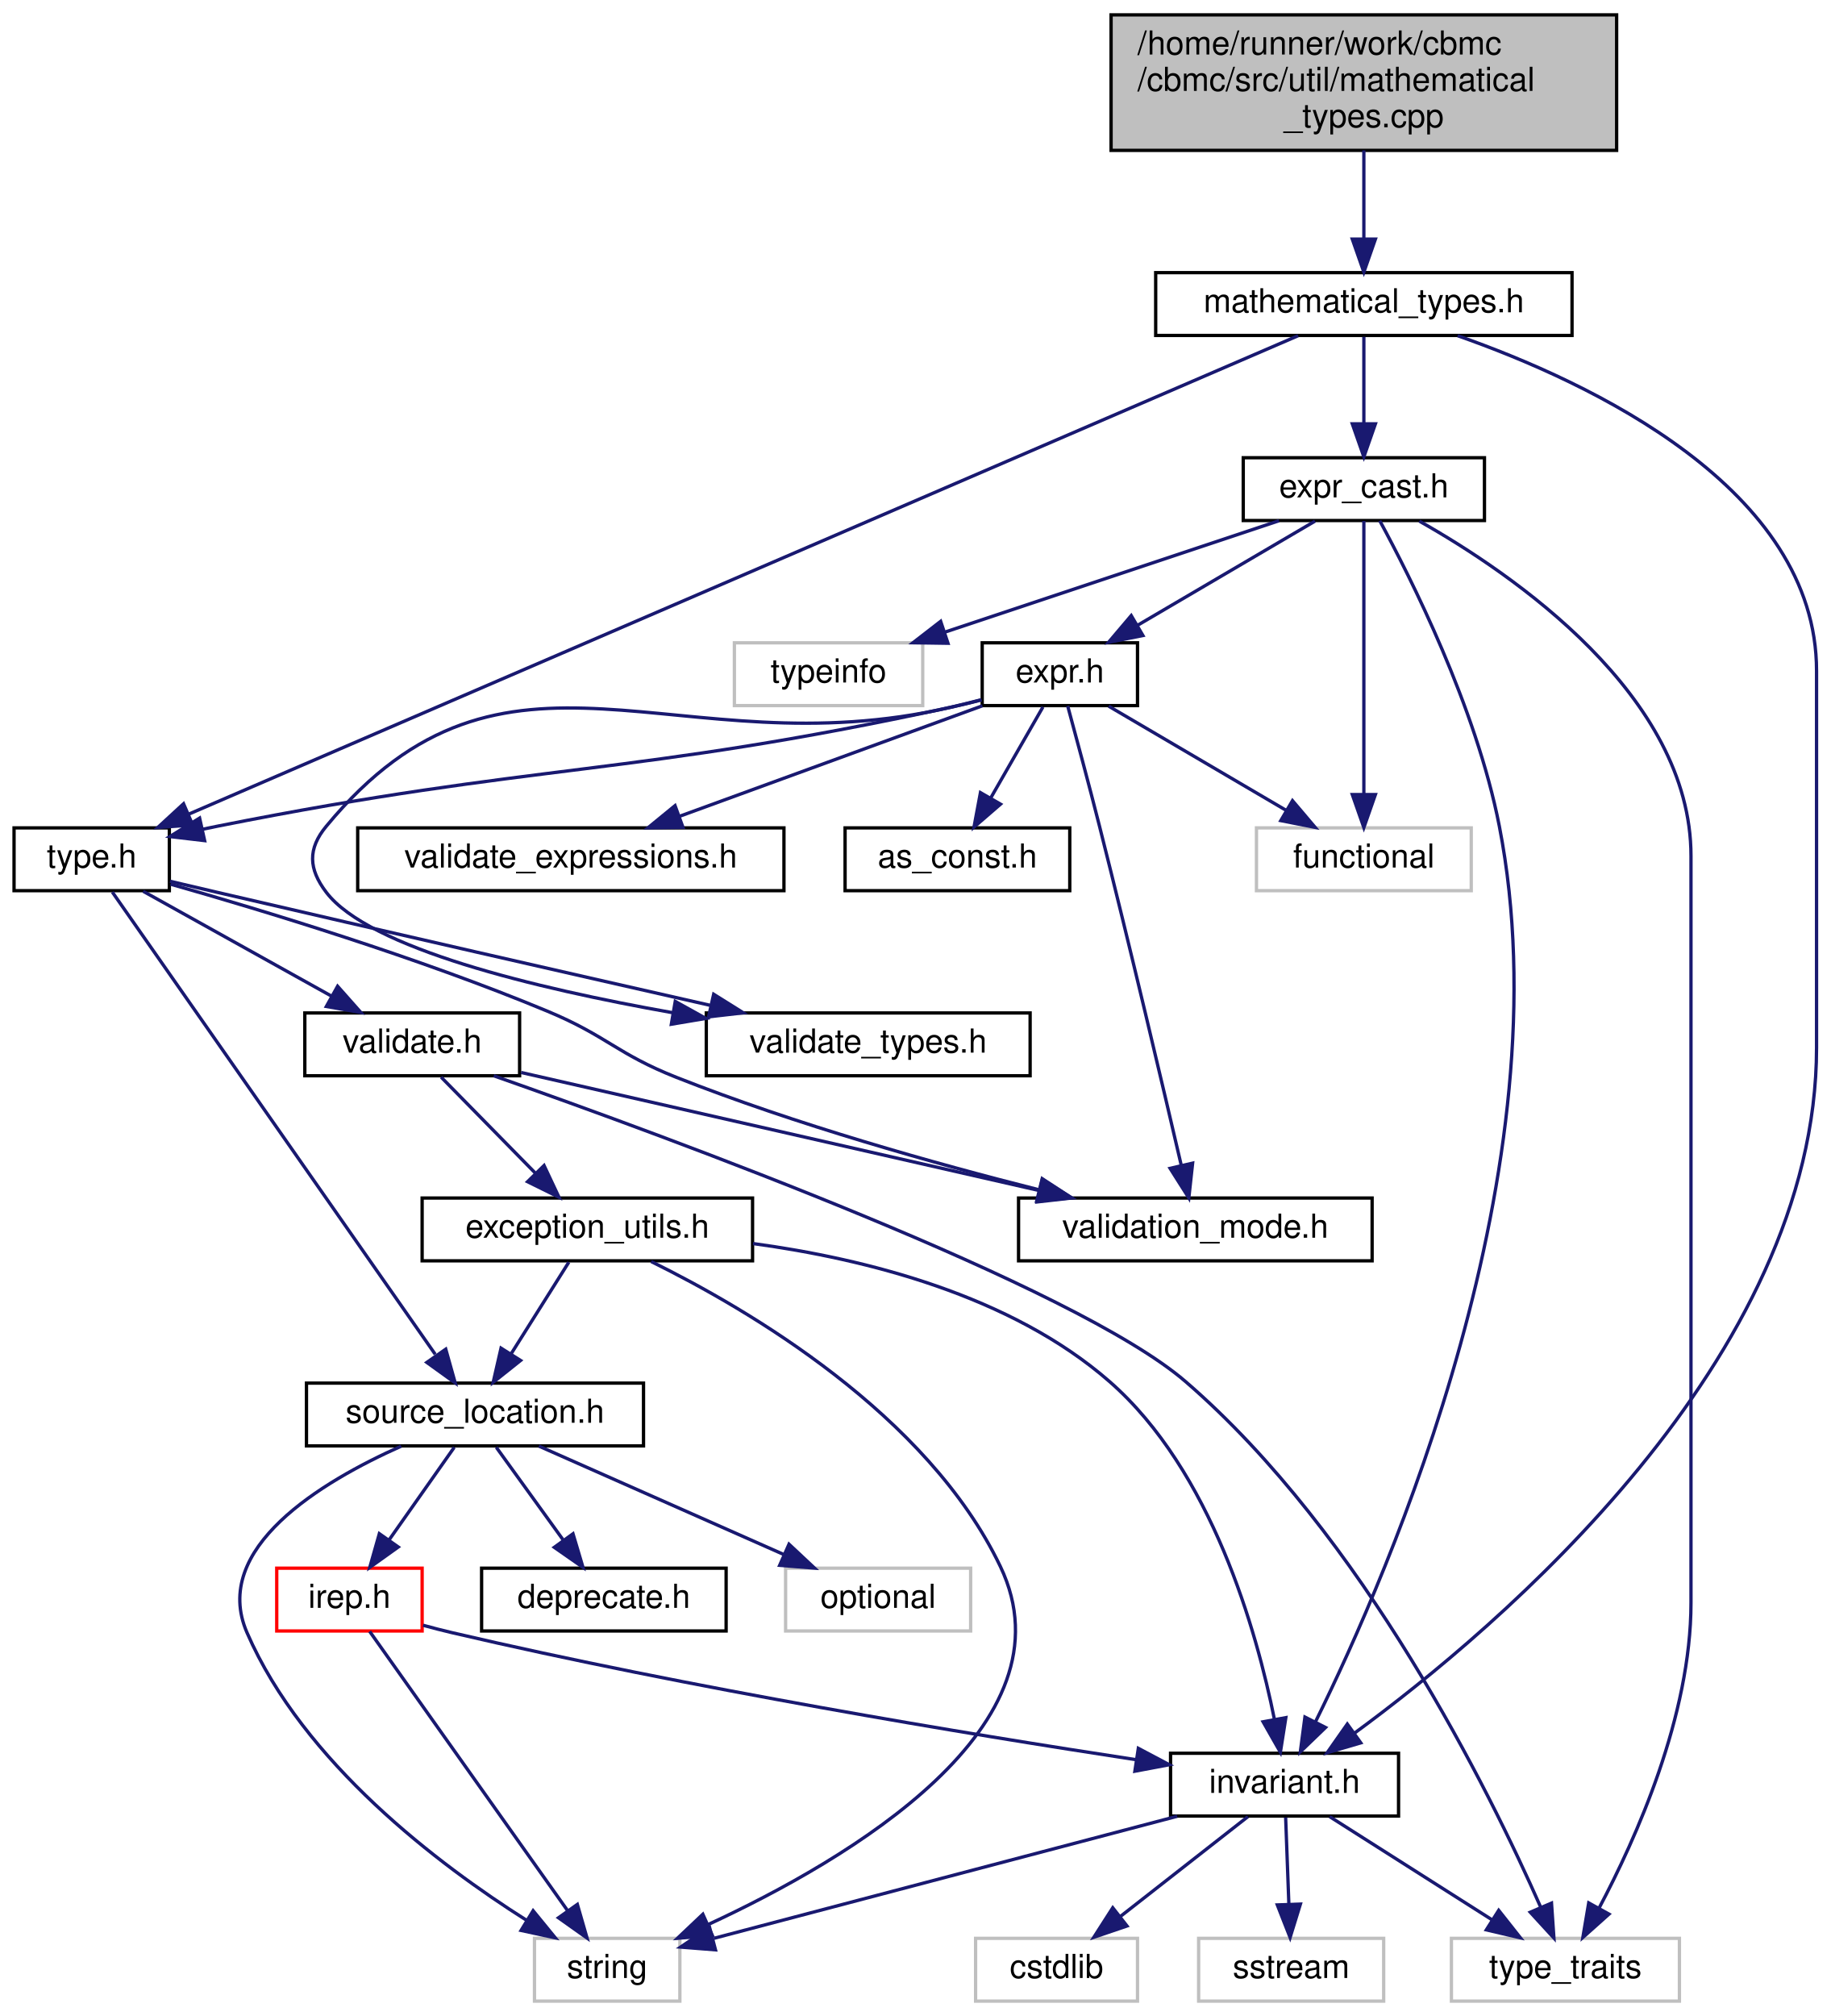
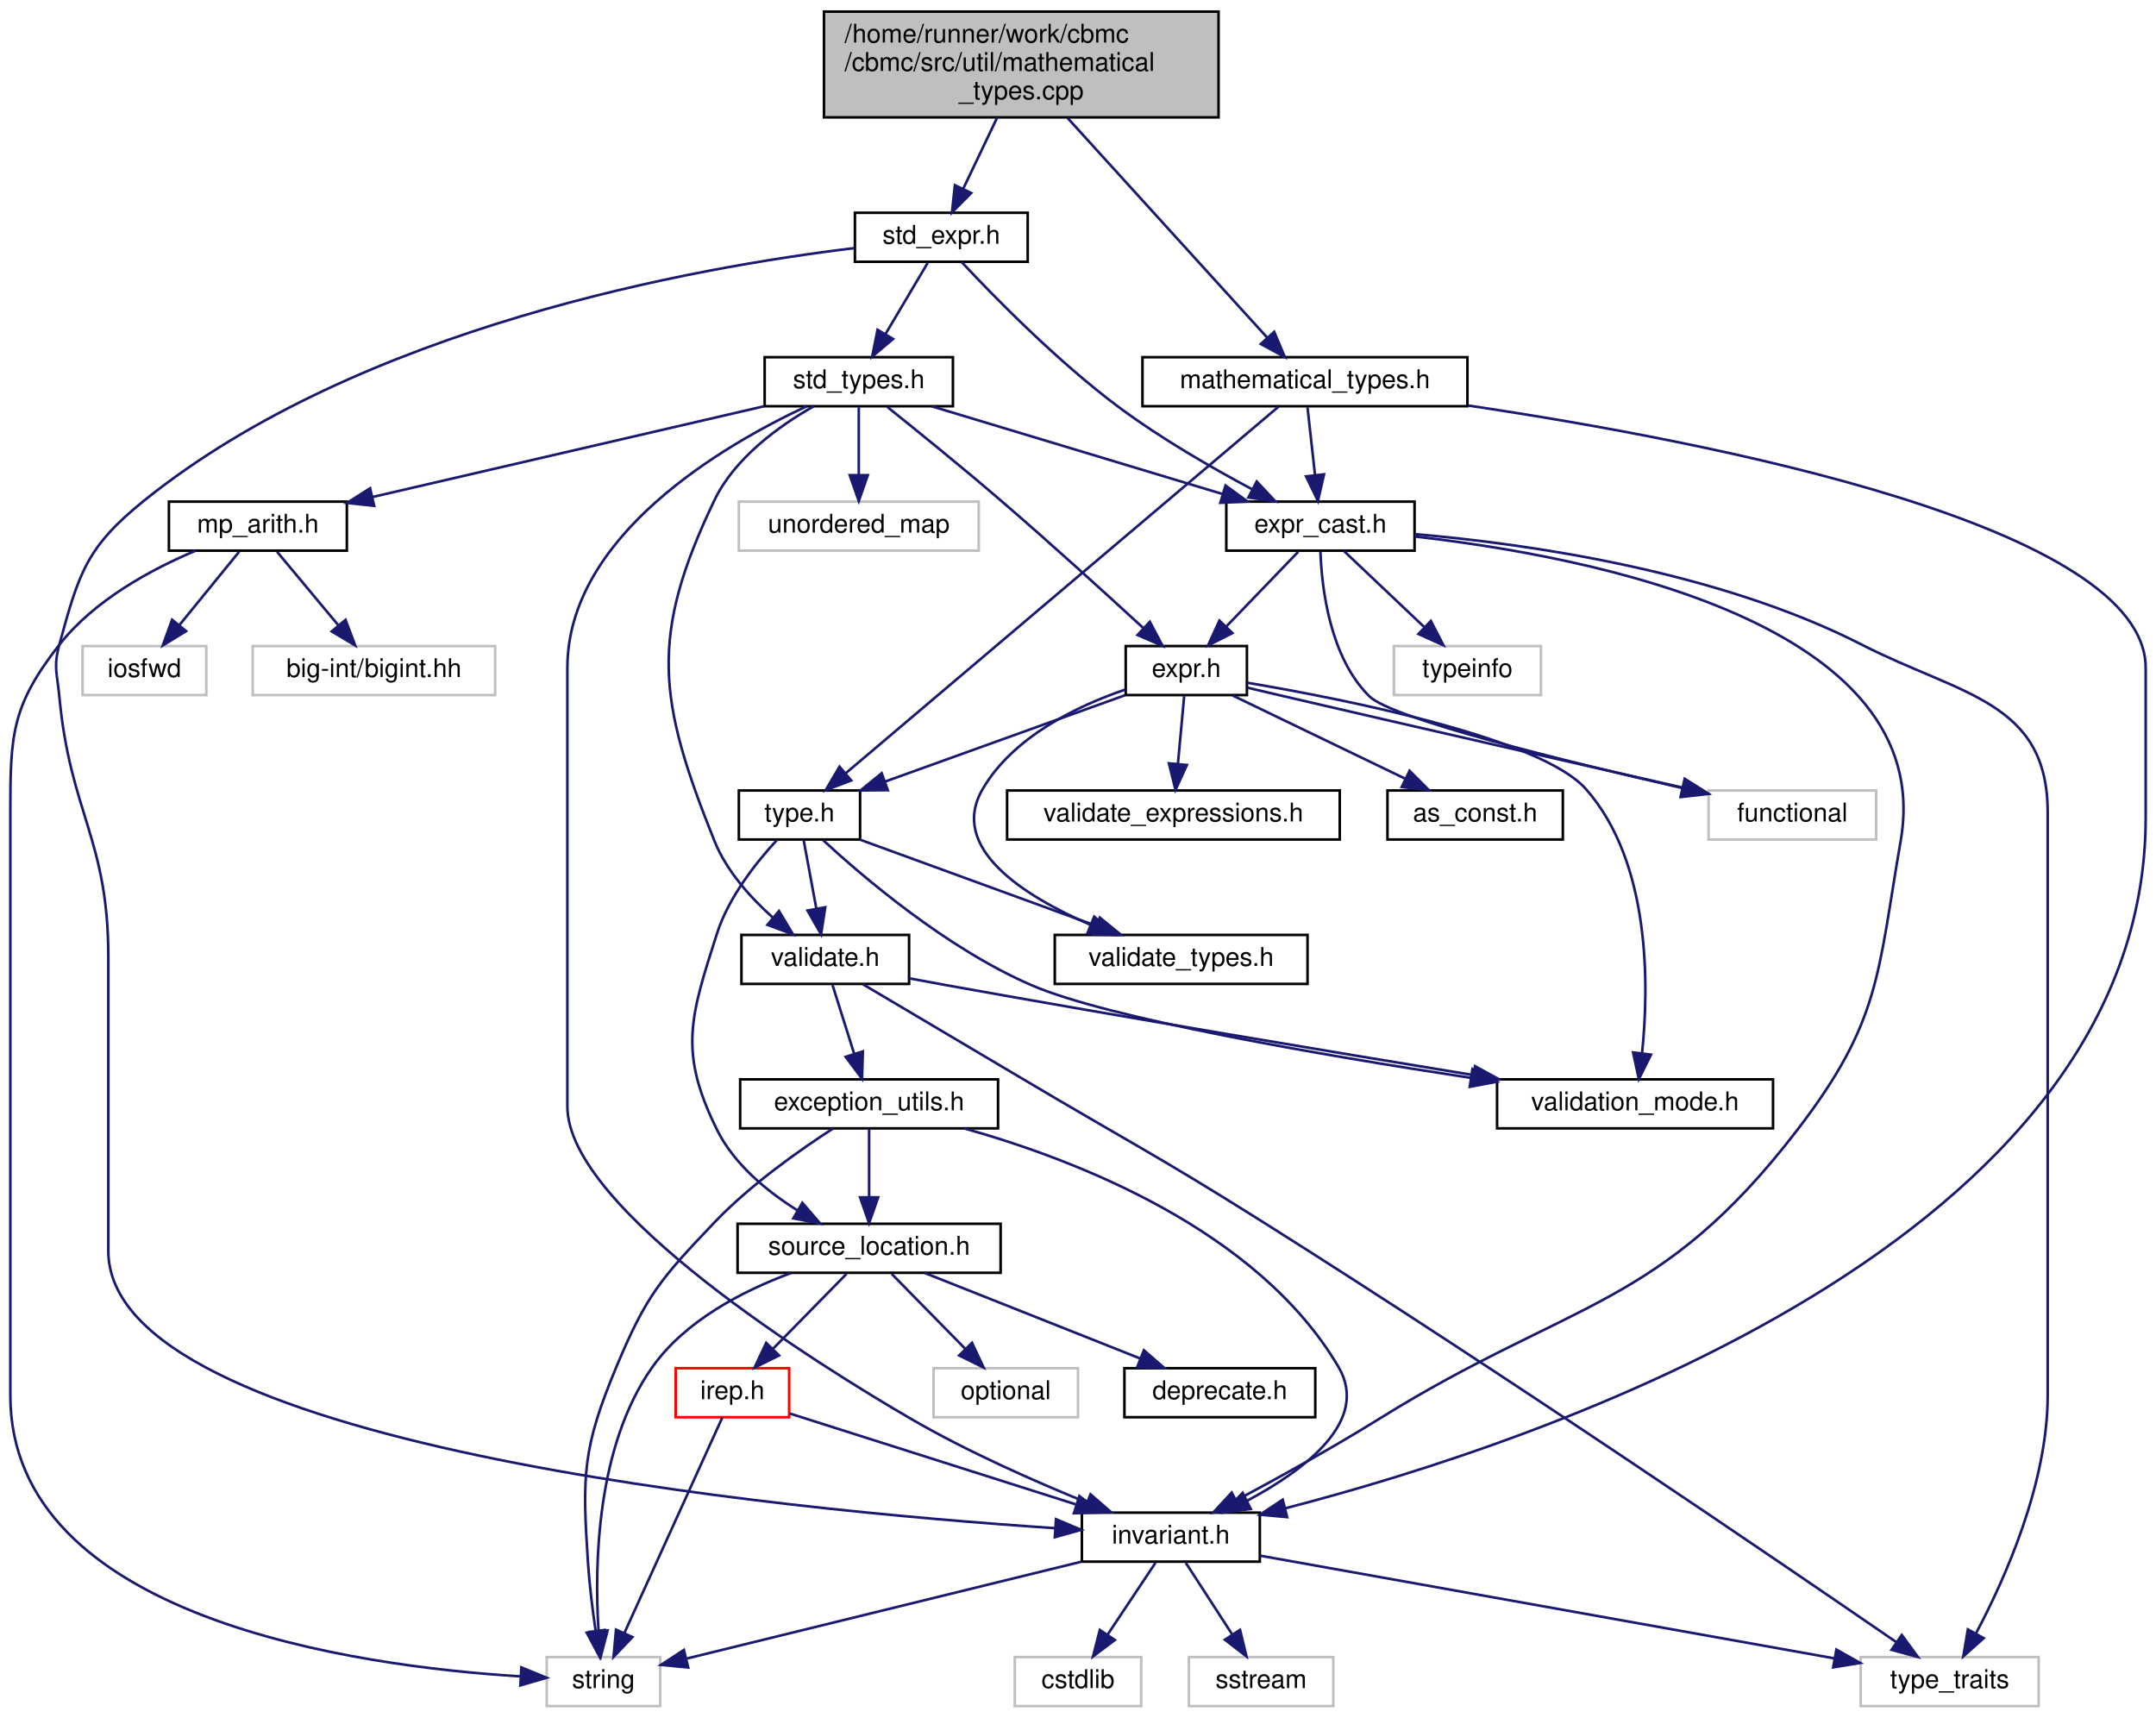
- <svg xmlns="http://www.w3.org/2000/svg" xmlns:xlink="http://www.w3.org/1999/xlink" width="554pt" height="610pt" viewBox="0.00 0.00 553.50 610.00">
-   <g id="graph0" class="graph" transform="scale(1 1) rotate(0) translate(4 606)">
+ <svg xmlns="http://www.w3.org/2000/svg" xmlns:xlink="http://www.w3.org/1999/xlink" width="836pt" height="666pt" viewBox="0.00 0.00 836.00 666.00">
+   <g id="graph0" class="graph" transform="scale(1 1) rotate(0) translate(4 662)">
    <g id="node1" class="node">
      <g id="a_node1">
        <a xlink:title="Mathematical types.">
-           <polygon fill="#bfbfbf" stroke="black" points="332,-560.5 332,-601.5 485,-601.5 485,-560.5 332,-560.5" />
-           <text text-anchor="start" x="340" y="-589.5" font-family="Helvetica,sans-Serif" font-size="10.00">/home/runner/work/cbmc</text>
-           <text text-anchor="start" x="340" y="-578.5" font-family="Helvetica,sans-Serif" font-size="10.00">/cbmc/src/util/mathematical</text>
-           <text text-anchor="middle" x="408.5" y="-567.5" font-family="Helvetica,sans-Serif" font-size="10.00">_types.cpp</text>
+           <polygon fill="#bfbfbf" stroke="black" points="315.5,-616.5 315.5,-657.5 468.5,-657.5 468.5,-616.5 315.5,-616.5" />
+           <text text-anchor="start" x="323.5" y="-645.5" font-family="Helvetica,sans-Serif" font-size="10.00">/home/runner/work/cbmc</text>
+           <text text-anchor="start" x="323.5" y="-634.5" font-family="Helvetica,sans-Serif" font-size="10.00">/cbmc/src/util/mathematical</text>
+           <text text-anchor="middle" x="392" y="-623.5" font-family="Helvetica,sans-Serif" font-size="10.00">_types.cpp</text>
        </a>
      </g>
    </g>
    <g id="node2" class="node">
      <g id="a_node2">
        <a xlink:href="mathematical__types_8h.html" target="_top" xlink:title="Mathematical types.">
-           <polygon fill="none" stroke="black" points="345.5,-504.5 345.5,-523.5 471.5,-523.5 471.5,-504.5 345.5,-504.5" />
-           <text text-anchor="middle" x="408.5" y="-511.5" font-family="Helvetica,sans-Serif" font-size="10.00">mathematical_types.h</text>
+           <polygon fill="none" stroke="black" points="439,-504.5 439,-523.5 565,-523.5 565,-504.5 439,-504.5" />
+           <text text-anchor="middle" x="502" y="-511.5" font-family="Helvetica,sans-Serif" font-size="10.00">mathematical_types.h</text>
        </a>
      </g>
    </g>
    <g id="edge1" class="edge">
-       <path fill="none" stroke="midnightblue" d="M408.5,-560.5C408.5,-552.07 408.5,-542.24 408.5,-533.87" />
-       <polygon fill="midnightblue" stroke="midnightblue" points="412,-533.65 408.5,-523.65 405,-533.65 412,-533.65" />
+       <path fill="none" stroke="midnightblue" d="M409.92,-616.29C431.51,-592.54 467.38,-553.09 487.38,-531.08" />
+       <polygon fill="midnightblue" stroke="midnightblue" points="490.07,-533.33 494.2,-523.57 484.89,-528.62 490.07,-533.33" />
+     </g>
+     <g id="node23" class="node">
+       <g id="a_node23">
+         <a xlink:href="std__expr_8h.html" target="_top" xlink:title="API to expression classes.">
+           <polygon fill="none" stroke="black" points="327.5,-560.5 327.5,-579.5 394.5,-579.5 394.5,-560.5 327.5,-560.5" />
+           <text text-anchor="middle" x="361" y="-567.5" font-family="Helvetica,sans-Serif" font-size="10.00">std_expr.h</text>
+         </a>
+       </g>
+     </g>
+     <g id="edge36" class="edge">
+       <path fill="none" stroke="midnightblue" d="M382.7,-616.5C378.49,-607.68 373.56,-597.34 369.46,-588.74" />
+       <polygon fill="midnightblue" stroke="midnightblue" points="372.59,-587.17 365.13,-579.65 366.27,-590.19 372.59,-587.17" />
    </g>
    <g id="node3" class="node">
      <g id="a_node3">
        <a xlink:href="expr__cast_8h.html" target="_top" xlink:title="Templated functions to cast to specific exprt-derived classes.">
-           <polygon fill="none" stroke="black" points="372,-448.5 372,-467.5 445,-467.5 445,-448.5 372,-448.5" />
-           <text text-anchor="middle" x="408.5" y="-455.5" font-family="Helvetica,sans-Serif" font-size="10.00">expr_cast.h</text>
+           <polygon fill="none" stroke="black" points="471.5,-448.5 471.5,-467.5 544.5,-467.5 544.5,-448.5 471.5,-448.5" />
+           <text text-anchor="middle" x="508" y="-455.5" font-family="Helvetica,sans-Serif" font-size="10.00">expr_cast.h</text>
        </a>
      </g>
    </g>
    <g id="edge2" class="edge">
-       <path fill="none" stroke="midnightblue" d="M408.5,-504.08C408.5,-497.01 408.5,-486.86 408.5,-477.99" />
-       <polygon fill="midnightblue" stroke="midnightblue" points="412,-477.75 408.5,-467.75 405,-477.75 412,-477.75" />
+       <path fill="none" stroke="midnightblue" d="M502.99,-504.08C503.79,-496.93 504.93,-486.64 505.92,-477.69" />
+       <polygon fill="midnightblue" stroke="midnightblue" points="509.4,-478.08 507.03,-467.75 502.44,-477.3 509.4,-478.08" />
    </g>
    <g id="node7" class="node">
      <g id="a_node7">
        <a xlink:href="src_2util_2invariant_8h.html" target="_top" xlink:title=" ">
-           <polygon fill="none" stroke="black" points="350,-56.5 350,-75.5 419,-75.5 419,-56.5 350,-56.5" />
-           <text text-anchor="middle" x="384.5" y="-63.5" font-family="Helvetica,sans-Serif" font-size="10.00">invariant.h</text>
+           <polygon fill="none" stroke="black" points="415.5,-56.5 415.5,-75.5 484.5,-75.5 484.5,-56.5 415.5,-56.5" />
+           <text text-anchor="middle" x="450" y="-63.5" font-family="Helvetica,sans-Serif" font-size="10.00">invariant.h</text>
        </a>
      </g>
    </g>
    <g id="edge34" class="edge">
-       <path fill="none" stroke="midnightblue" d="M436.89,-504.42C477.01,-490.34 545.5,-458.21 545.5,-403 545.5,-403 545.5,-403 545.5,-289 545.5,-194.79 449.32,-113.59 405.64,-81.57" />
-       <polygon fill="midnightblue" stroke="midnightblue" points="407.57,-78.65 397.4,-75.66 403.49,-84.34 407.57,-78.65" />
+       <path fill="none" stroke="midnightblue" d="M565.24,-504.77C660.05,-490.65 828,-457.88 828,-403 828,-403 828,-403 828,-345 828,-180.99 594.2,-103 494.35,-77.18" />
+       <polygon fill="midnightblue" stroke="midnightblue" points="495.1,-73.76 484.55,-74.7 493.38,-80.55 495.1,-73.76" />
    </g>
    <g id="node13" class="node">
      <g id="a_node13">
        <a xlink:href="type_8h.html" target="_top" xlink:title="Defines typet, type_with_subtypet and type_with_subtypest.">
-           <polygon fill="none" stroke="black" points="0,-336.5 0,-355.5 47,-355.5 47,-336.5 0,-336.5" />
-           <text text-anchor="middle" x="23.5" y="-343.5" font-family="Helvetica,sans-Serif" font-size="10.00">type.h</text>
+           <polygon fill="none" stroke="black" points="282.5,-336.5 282.5,-355.5 329.5,-355.5 329.5,-336.5 282.5,-336.5" />
+           <text text-anchor="middle" x="306" y="-343.5" font-family="Helvetica,sans-Serif" font-size="10.00">type.h</text>
        </a>
      </g>
    </g>
    <g id="edge35" class="edge">
-       <path fill="none" stroke="midnightblue" d="M388.61,-504.42C325.25,-477.1 127.87,-392 52.84,-359.65" />
-       <polygon fill="midnightblue" stroke="midnightblue" points="54.07,-356.37 43.5,-355.62 51.3,-362.8 54.07,-356.37" />
+       <path fill="none" stroke="midnightblue" d="M491.74,-504.31C460.12,-477.53 363.9,-396.03 323.82,-362.09" />
+       <polygon fill="midnightblue" stroke="midnightblue" points="326.05,-359.4 316.16,-355.61 321.53,-364.74 326.05,-359.4" />
    </g>
    <g id="node4" class="node">
      <g id="a_node4">
        <a xlink:title=" ">
-           <polygon fill="none" stroke="#bfbfbf" points="218,-392.5 218,-411.5 275,-411.5 275,-392.5 218,-392.5" />
-           <text text-anchor="middle" x="246.5" y="-399.5" font-family="Helvetica,sans-Serif" font-size="10.00">typeinfo</text>
+           <polygon fill="none" stroke="#bfbfbf" points="536.5,-392.5 536.5,-411.5 593.5,-411.5 593.5,-392.5 536.5,-392.5" />
+           <text text-anchor="middle" x="565" y="-399.5" font-family="Helvetica,sans-Serif" font-size="10.00">typeinfo</text>
        </a>
      </g>
    </g>
    <g id="edge3" class="edge">
-       <path fill="none" stroke="midnightblue" d="M382.83,-448.44C355.58,-439.36 312.32,-424.94 281.85,-414.78" />
-       <polygon fill="midnightblue" stroke="midnightblue" points="282.64,-411.36 272.05,-411.52 280.43,-418 282.64,-411.36" />
+       <path fill="none" stroke="midnightblue" d="M517.16,-448.32C525.5,-440.42 538.03,-428.55 548.18,-418.94" />
+       <polygon fill="midnightblue" stroke="midnightblue" points="550.82,-421.25 555.68,-411.83 546.01,-416.17 550.82,-421.25" />
    </g>
    <g id="node5" class="node">
      <g id="a_node5">
        <a xlink:title=" ">
-           <polygon fill="none" stroke="#bfbfbf" points="435,-0.5 435,-19.5 504,-19.5 504,-0.5 435,-0.5" />
-           <text text-anchor="middle" x="469.5" y="-7.5" font-family="Helvetica,sans-Serif" font-size="10.00">type_traits</text>
+           <polygon fill="none" stroke="#bfbfbf" points="717.5,-0.5 717.5,-19.5 786.5,-19.5 786.5,-0.5 717.5,-0.5" />
+           <text text-anchor="middle" x="752" y="-7.5" font-family="Helvetica,sans-Serif" font-size="10.00">type_traits</text>
        </a>
      </g>
    </g>
    <g id="edge4" class="edge">
-       <path fill="none" stroke="midnightblue" d="M425.29,-448.32C453.54,-432.37 507.5,-395.56 507.5,-347 507.5,-347 507.5,-347 507.5,-121 507.5,-86.81 490.9,-49.76 479.64,-28.57" />
-       <polygon fill="midnightblue" stroke="midnightblue" points="482.68,-26.83 474.78,-19.77 476.55,-30.22 482.68,-26.83" />
+       <path fill="none" stroke="midnightblue" d="M544.84,-454.88C588.35,-451.11 661.9,-440.69 718,-412 756.38,-392.37 790,-390.11 790,-347 790,-347 790,-347 790,-121 790,-86.81 773.4,-49.76 762.14,-28.57" />
+       <polygon fill="midnightblue" stroke="midnightblue" points="765.18,-26.83 757.28,-19.77 759.05,-30.22 765.18,-26.83" />
    </g>
    <g id="node6" class="node">
      <g id="a_node6">
        <a xlink:title=" ">
-           <polygon fill="none" stroke="#bfbfbf" points="376,-336.5 376,-355.5 441,-355.5 441,-336.5 376,-336.5" />
-           <text text-anchor="middle" x="408.5" y="-343.5" font-family="Helvetica,sans-Serif" font-size="10.00">functional</text>
+           <polygon fill="none" stroke="#bfbfbf" points="658.5,-336.5 658.5,-355.5 723.5,-355.5 723.5,-336.5 658.5,-336.5" />
+           <text text-anchor="middle" x="691" y="-343.5" font-family="Helvetica,sans-Serif" font-size="10.00">functional</text>
        </a>
      </g>
    </g>
    <g id="edge5" class="edge">
-       <path fill="none" stroke="midnightblue" d="M408.5,-448.37C408.5,-430.62 408.5,-389.67 408.5,-365.6" />
-       <polygon fill="midnightblue" stroke="midnightblue" points="412,-365.59 408.5,-355.59 405,-365.59 412,-365.59" />
+       <path fill="none" stroke="midnightblue" d="M508,-448.07C508.51,-434.11 511.58,-407.17 527,-392 535.78,-383.36 602.8,-366.86 648.4,-356.42" />
+       <polygon fill="midnightblue" stroke="midnightblue" points="649.37,-359.79 658.35,-354.16 647.82,-352.97 649.37,-359.79" />
    </g>
    <g id="edge6" class="edge">
-       <path fill="none" stroke="midnightblue" d="M413.31,-448.44C422.55,-431.46 442.47,-392.03 449.5,-356 469.61,-252.98 416.34,-130.53 393.91,-85.12" />
-       <polygon fill="midnightblue" stroke="midnightblue" points="396.91,-83.3 389.28,-75.95 390.67,-86.45 396.91,-83.3" />
+       <path fill="none" stroke="midnightblue" d="M544.57,-453.98C611.96,-446.35 747.63,-420.45 733,-336 723.98,-283.92 725.18,-265.94 693,-224 639.72,-154.55 605.35,-158.2 531,-112 512.72,-100.64 491.44,-88.87 475.27,-80.22" />
+       <polygon fill="midnightblue" stroke="midnightblue" points="476.88,-77.11 466.41,-75.51 473.6,-83.29 476.88,-77.11" />
    </g>
    <g id="node11" class="node">
      <g id="a_node11">
        <a xlink:href="expr_8h.html" target="_top" xlink:title=" ">
-           <polygon fill="none" stroke="black" points="293,-392.5 293,-411.5 340,-411.5 340,-392.5 293,-392.5" />
-           <text text-anchor="middle" x="316.5" y="-399.5" font-family="Helvetica,sans-Serif" font-size="10.00">expr.h</text>
+           <polygon fill="none" stroke="black" points="432.5,-392.5 432.5,-411.5 479.5,-411.5 479.5,-392.5 432.5,-392.5" />
+           <text text-anchor="middle" x="456" y="-399.5" font-family="Helvetica,sans-Serif" font-size="10.00">expr.h</text>
        </a>
      </g>
    </g>
    <g id="edge11" class="edge">
-       <path fill="none" stroke="midnightblue" d="M393.72,-448.32C379.23,-439.82 356.93,-426.73 340.01,-416.8" />
-       <polygon fill="midnightblue" stroke="midnightblue" points="341.64,-413.7 331.24,-411.65 338.1,-419.74 341.64,-413.7" />
+       <path fill="none" stroke="midnightblue" d="M499.41,-448.08C491.84,-440.22 480.62,-428.57 471.49,-419.08" />
+       <polygon fill="midnightblue" stroke="midnightblue" points="473.88,-416.53 464.43,-411.75 468.84,-421.38 473.88,-416.53" />
    </g>
    <g id="edge10" class="edge">
-       <path fill="none" stroke="midnightblue" d="M398.16,-56.32C411.42,-47.9 431.77,-34.97 447.35,-25.07" />
-       <polygon fill="midnightblue" stroke="midnightblue" points="449.31,-27.97 455.88,-19.65 445.56,-22.06 449.31,-27.97" />
+       <path fill="none" stroke="midnightblue" d="M484.64,-58.81C539.57,-48.98 646.6,-29.85 707.25,-19" />
+       <polygon fill="midnightblue" stroke="midnightblue" points="708.07,-22.41 717.3,-17.21 706.84,-15.52 708.07,-22.41" />
    </g>
    <g id="node8" class="node">
      <g id="a_node8">
        <a xlink:title=" ">
-           <polygon fill="none" stroke="#bfbfbf" points="291,-0.5 291,-19.5 340,-19.5 340,-0.5 291,-0.5" />
-           <text text-anchor="middle" x="315.5" y="-7.5" font-family="Helvetica,sans-Serif" font-size="10.00">cstdlib</text>
+           <polygon fill="none" stroke="#bfbfbf" points="389.5,-0.5 389.5,-19.5 438.5,-19.5 438.5,-0.5 389.5,-0.5" />
+           <text text-anchor="middle" x="414" y="-7.5" font-family="Helvetica,sans-Serif" font-size="10.00">cstdlib</text>
        </a>
      </g>
    </g>
    <g id="edge7" class="edge">
-       <path fill="none" stroke="midnightblue" d="M373.41,-56.32C363.01,-48.18 347.24,-35.84 334.78,-26.09" />
-       <polygon fill="midnightblue" stroke="midnightblue" points="336.82,-23.24 326.79,-19.83 332.51,-28.75 336.82,-23.24" />
+       <path fill="none" stroke="midnightblue" d="M444.06,-56.08C439.02,-48.53 431.66,-37.49 425.49,-28.23" />
+       <polygon fill="midnightblue" stroke="midnightblue" points="428.29,-26.13 419.83,-19.75 422.47,-30.01 428.29,-26.13" />
    </g>
    <g id="node9" class="node">
      <g id="a_node9">
        <a xlink:title=" ">
-           <polygon fill="none" stroke="#bfbfbf" points="358.5,-0.5 358.5,-19.5 414.5,-19.5 414.5,-0.5 358.5,-0.5" />
-           <text text-anchor="middle" x="386.5" y="-7.5" font-family="Helvetica,sans-Serif" font-size="10.00">sstream</text>
+           <polygon fill="none" stroke="#bfbfbf" points="457,-0.5 457,-19.5 513,-19.5 513,-0.5 457,-0.5" />
+           <text text-anchor="middle" x="485" y="-7.5" font-family="Helvetica,sans-Serif" font-size="10.00">sstream</text>
        </a>
      </g>
    </g>
    <g id="edge8" class="edge">
-       <path fill="none" stroke="midnightblue" d="M384.83,-56.08C385.09,-49.01 385.47,-38.86 385.8,-29.99" />
-       <polygon fill="midnightblue" stroke="midnightblue" points="389.3,-29.87 386.18,-19.75 382.31,-29.61 389.3,-29.87" />
+       <path fill="none" stroke="midnightblue" d="M455.78,-56.08C460.67,-48.53 467.83,-37.49 473.83,-28.23" />
+       <polygon fill="midnightblue" stroke="midnightblue" points="476.83,-30.05 479.33,-19.75 470.95,-26.24 476.83,-30.05" />
    </g>
    <g id="node10" class="node">
      <g id="a_node10">
        <a xlink:title=" ">
-           <polygon fill="none" stroke="#bfbfbf" points="157.5,-0.5 157.5,-19.5 201.5,-19.5 201.5,-0.5 157.5,-0.5" />
-           <text text-anchor="middle" x="179.5" y="-7.5" font-family="Helvetica,sans-Serif" font-size="10.00">string</text>
+           <polygon fill="none" stroke="#bfbfbf" points="208,-0.5 208,-19.5 252,-19.5 252,-0.5 208,-0.5" />
+           <text text-anchor="middle" x="230" y="-7.5" font-family="Helvetica,sans-Serif" font-size="10.00">string</text>
        </a>
      </g>
    </g>
    <g id="edge9" class="edge">
-       <path fill="none" stroke="midnightblue" d="M352.02,-56.44C313.63,-46.33 250.14,-29.61 211.82,-19.51" />
-       <polygon fill="midnightblue" stroke="midnightblue" points="212.28,-16.02 201.72,-16.85 210.5,-22.79 212.28,-16.02" />
+       <path fill="none" stroke="midnightblue" d="M415.14,-56.44C373.12,-46.13 303.08,-28.94 262.26,-18.92" />
+       <polygon fill="midnightblue" stroke="midnightblue" points="262.85,-15.46 252.3,-16.47 261.18,-22.26 262.85,-15.46" />
    </g>
    <g id="edge33" class="edge">
-       <path fill="none" stroke="midnightblue" d="M331.28,-392.32C345.77,-383.82 368.07,-370.73 384.99,-360.8" />
-       <polygon fill="midnightblue" stroke="midnightblue" points="386.9,-363.74 393.76,-355.65 383.36,-357.7 386.9,-363.74" />
+       <path fill="none" stroke="midnightblue" d="M479.71,-395.35C484.44,-394.24 489.38,-393.08 494,-392 547.12,-379.64 608.38,-365.7 648.3,-356.65" />
+       <polygon fill="midnightblue" stroke="midnightblue" points="649.24,-360.03 658.22,-354.4 647.69,-353.2 649.24,-360.03" />
    </g>
    <g id="node12" class="node">
      <g id="a_node12">
        <a xlink:href="as__const_8h.html" target="_top" xlink:title=" ">
-           <polygon fill="none" stroke="black" points="251.5,-336.5 251.5,-355.5 319.5,-355.5 319.5,-336.5 251.5,-336.5" />
-           <text text-anchor="middle" x="285.5" y="-343.5" font-family="Helvetica,sans-Serif" font-size="10.00">as_const.h</text>
+           <polygon fill="none" stroke="black" points="534,-336.5 534,-355.5 602,-355.5 602,-336.5 534,-336.5" />
+           <text text-anchor="middle" x="568" y="-343.5" font-family="Helvetica,sans-Serif" font-size="10.00">as_const.h</text>
        </a>
      </g>
    </g>
    <g id="edge12" class="edge">
-       <path fill="none" stroke="midnightblue" d="M311.38,-392.08C307.09,-384.61 300.84,-373.72 295.56,-364.52" />
-       <polygon fill="midnightblue" stroke="midnightblue" points="298.54,-362.68 290.52,-355.75 292.47,-366.17 298.54,-362.68" />
+       <path fill="none" stroke="midnightblue" d="M473.99,-392.32C492.04,-383.62 520.05,-370.12 540.8,-360.11" />
+       <polygon fill="midnightblue" stroke="midnightblue" points="542.56,-363.15 550.05,-355.65 539.52,-356.84 542.56,-363.15" />
    </g>
    <g id="edge13" class="edge">
-       <path fill="none" stroke="midnightblue" d="M292.78,-394.21C289.67,-393.41 286.52,-392.65 283.5,-392 185.81,-370.82 159.53,-375.53 61.5,-356 60.05,-355.71 58.56,-355.4 57.07,-355.09" />
-       <polygon fill="midnightblue" stroke="midnightblue" points="57.68,-351.64 47.16,-352.88 56.16,-358.47 57.68,-351.64" />
+       <path fill="none" stroke="midnightblue" d="M432.23,-392.44C407.11,-383.4 367.29,-369.06 339.1,-358.92" />
+       <polygon fill="midnightblue" stroke="midnightblue" points="340.25,-355.61 329.66,-355.52 337.88,-362.2 340.25,-355.61" />
    </g>
    <g id="node20" class="node">
      <g id="a_node20">
        <a xlink:href="validation__mode_8h.html" target="_top" xlink:title=" ">
-           <polygon fill="none" stroke="black" points="304,-224.5 304,-243.5 411,-243.5 411,-224.5 304,-224.5" />
-           <text text-anchor="middle" x="357.5" y="-231.5" font-family="Helvetica,sans-Serif" font-size="10.00">validation_mode.h</text>
+           <polygon fill="none" stroke="black" points="576.5,-224.5 576.5,-243.5 683.5,-243.5 683.5,-224.5 576.5,-224.5" />
+           <text text-anchor="middle" x="630" y="-231.5" font-family="Helvetica,sans-Serif" font-size="10.00">validation_mode.h</text>
        </a>
      </g>
    </g>
    <g id="edge32" class="edge">
-       <path fill="none" stroke="midnightblue" d="M318.87,-392.39C321.33,-383.35 325.29,-368.7 328.5,-356 337.7,-319.66 347.75,-276.99 353.27,-253.27" />
-       <polygon fill="midnightblue" stroke="midnightblue" points="356.68,-254.06 355.53,-243.53 349.86,-252.48 356.68,-254.06" />
+       <path fill="none" stroke="midnightblue" d="M479.63,-397.29C518.56,-390.69 593.64,-375.71 611,-356 636.1,-327.5 635.43,-279.89 632.72,-253.69" />
+       <polygon fill="midnightblue" stroke="midnightblue" points="636.18,-253.09 631.47,-243.6 629.23,-253.95 636.18,-253.09" />
    </g>
    <g id="node21" class="node">
      <g id="a_node21">
        <a xlink:href="validate__types_8h.html" target="_top" xlink:title=" ">
-           <polygon fill="none" stroke="black" points="209.5,-280.5 209.5,-299.5 307.5,-299.5 307.5,-280.5 209.5,-280.5" />
-           <text text-anchor="middle" x="258.5" y="-287.5" font-family="Helvetica,sans-Serif" font-size="10.00">validate_types.h</text>
+           <polygon fill="none" stroke="black" points="405,-280.5 405,-299.5 503,-299.5 503,-280.5 405,-280.5" />
+           <text text-anchor="middle" x="454" y="-287.5" font-family="Helvetica,sans-Serif" font-size="10.00">validate_types.h</text>
        </a>
      </g>
    </g>
    <g id="edge31" class="edge">
-       <path fill="none" stroke="midnightblue" d="M292.76,-394.29C289.66,-393.48 286.51,-392.7 283.5,-392 200.19,-372.74 149.02,-421.88 94.5,-356 88.83,-349.15 89.11,-343.07 94.5,-336 107.4,-319.08 157.75,-306.95 199.3,-299.58" />
-       <polygon fill="midnightblue" stroke="midnightblue" points="200.1,-302.99 209.37,-297.85 198.92,-296.09 200.1,-302.99" />
+       <path fill="none" stroke="midnightblue" d="M432.33,-394.64C413.64,-388.24 388.82,-376.33 377,-356 363.77,-333.23 392.71,-314.77 418.81,-303.42" />
+       <polygon fill="midnightblue" stroke="midnightblue" points="420.29,-306.59 428.22,-299.56 417.64,-300.12 420.29,-306.59" />
    </g>
    <g id="node22" class="node">
      <g id="a_node22">
        <a xlink:href="validate__expressions_8h.html" target="_top" xlink:title=" ">
-           <polygon fill="none" stroke="black" points="104,-336.5 104,-355.5 233,-355.5 233,-336.5 104,-336.5" />
-           <text text-anchor="middle" x="168.5" y="-343.5" font-family="Helvetica,sans-Serif" font-size="10.00">validate_expressions.h</text>
+           <polygon fill="none" stroke="black" points="386.5,-336.5 386.5,-355.5 515.5,-355.5 515.5,-336.5 386.5,-336.5" />
+           <text text-anchor="middle" x="451" y="-343.5" font-family="Helvetica,sans-Serif" font-size="10.00">validate_expressions.h</text>
        </a>
      </g>
    </g>
    <g id="edge30" class="edge">
-       <path fill="none" stroke="midnightblue" d="M293.05,-392.44C268.37,-383.44 229.31,-369.19 201.52,-359.05" />
-       <polygon fill="midnightblue" stroke="midnightblue" points="202.44,-355.66 191.84,-355.52 200.04,-362.23 202.44,-355.66" />
+       <path fill="none" stroke="midnightblue" d="M455.17,-392.08C454.52,-385.01 453.58,-374.86 452.76,-365.99" />
+       <polygon fill="midnightblue" stroke="midnightblue" points="456.22,-365.39 451.81,-355.75 449.25,-366.03 456.22,-365.39" />
    </g>
    <g id="node14" class="node">
      <g id="a_node14">
        <a xlink:href="source__location_8h.html" target="_top" xlink:title=" ">
-           <polygon fill="none" stroke="black" points="88.5,-168.5 88.5,-187.5 190.5,-187.5 190.5,-168.5 88.5,-168.5" />
-           <text text-anchor="middle" x="139.5" y="-175.5" font-family="Helvetica,sans-Serif" font-size="10.00">source_location.h</text>
+           <polygon fill="none" stroke="black" points="282,-168.5 282,-187.5 384,-187.5 384,-168.5 282,-168.5" />
+           <text text-anchor="middle" x="333" y="-175.5" font-family="Helvetica,sans-Serif" font-size="10.00">source_location.h</text>
        </a>
      </g>
    </g>
    <g id="edge14" class="edge">
-       <path fill="none" stroke="midnightblue" d="M29.74,-336.08C48.23,-309.61 103.02,-231.21 127.47,-196.21" />
-       <polygon fill="midnightblue" stroke="midnightblue" points="130.65,-197.77 133.51,-187.57 124.92,-193.76 130.65,-197.77" />
+       <path fill="none" stroke="midnightblue" d="M297.25,-336.29C289.44,-327.84 278.55,-314.25 274,-300 263.73,-267.82 259.02,-254.27 274,-224 280.6,-210.66 293.26,-200.19 305.17,-192.73" />
+       <polygon fill="midnightblue" stroke="midnightblue" points="307.12,-195.64 314.02,-187.6 303.61,-189.59 307.12,-195.64" />
    </g>
    <g id="node18" class="node">
      <g id="a_node18">
        <a xlink:href="validate_8h.html" target="_top" xlink:title=" ">
-           <polygon fill="none" stroke="black" points="88,-280.5 88,-299.5 153,-299.5 153,-280.5 88,-280.5" />
-           <text text-anchor="middle" x="120.5" y="-287.5" font-family="Helvetica,sans-Serif" font-size="10.00">validate.h</text>
+           <polygon fill="none" stroke="black" points="283.5,-280.5 283.5,-299.5 348.5,-299.5 348.5,-280.5 283.5,-280.5" />
+           <text text-anchor="middle" x="316" y="-287.5" font-family="Helvetica,sans-Serif" font-size="10.00">validate.h</text>
        </a>
      </g>
    </g>
    <g id="edge21" class="edge">
-       <path fill="none" stroke="midnightblue" d="M39.08,-336.32C54.5,-327.74 78.31,-314.49 96.21,-304.52" />
-       <polygon fill="midnightblue" stroke="midnightblue" points="97.92,-307.58 104.95,-299.65 94.51,-301.46 97.92,-307.58" />
+       <path fill="none" stroke="midnightblue" d="M307.65,-336.08C308.98,-328.93 310.88,-318.64 312.54,-309.69" />
+       <polygon fill="midnightblue" stroke="midnightblue" points="316,-310.22 314.38,-299.75 309.12,-308.95 316,-310.22" />
    </g>
    <g id="edge29" class="edge">
-       <path fill="none" stroke="midnightblue" d="M47.35,-338.47C75.2,-330.57 122.42,-316.27 161.5,-300 179.48,-292.51 182.38,-287.16 200.5,-280 236.43,-265.8 278.59,-253.96 310.17,-246" />
-       <polygon fill="midnightblue" stroke="midnightblue" points="311.16,-249.36 320.03,-243.56 309.48,-242.57 311.16,-249.36" />
+       <path fill="none" stroke="midnightblue" d="M315.13,-336.27C330.49,-322.09 363.09,-294.22 396,-280 425.98,-267.05 507.97,-252.96 566.42,-244.06" />
+       <polygon fill="midnightblue" stroke="midnightblue" points="566.95,-247.52 576.32,-242.57 565.91,-240.6 566.95,-247.52" />
    </g>
    <g id="edge28" class="edge">
-       <path fill="none" stroke="midnightblue" d="M47.21,-339.35C51.94,-338.24 56.88,-337.08 61.5,-336 112.42,-324.15 170.82,-310.85 210.73,-301.8" />
-       <polygon fill="midnightblue" stroke="midnightblue" points="211.73,-305.16 220.71,-299.54 210.19,-298.33 211.73,-305.16" />
+       <path fill="none" stroke="midnightblue" d="M329.45,-336.44C354.13,-327.44 393.19,-313.19 420.98,-303.05" />
+       <polygon fill="midnightblue" stroke="midnightblue" points="422.46,-306.23 430.66,-299.52 420.06,-299.66 422.46,-306.23" />
    </g>
    <g id="edge20" class="edge">
-       <path fill="none" stroke="midnightblue" d="M117.17,-168.42C93.04,-157.67 59.42,-137.51 70.5,-112 87.61,-72.63 128.52,-41.77 155.07,-24.99" />
-       <polygon fill="midnightblue" stroke="midnightblue" points="157.09,-27.86 163.8,-19.65 153.44,-21.89 157.09,-27.86" />
+       <path fill="none" stroke="midnightblue" d="M302.69,-168.4C284.25,-161.56 261.83,-150.08 249,-132 227.22,-101.33 226.47,-55.26 228.08,-29.73" />
+       <polygon fill="midnightblue" stroke="midnightblue" points="231.59,-29.83 228.92,-19.57 224.61,-29.25 231.59,-29.83" />
    </g>
    <g id="node15" class="node">
      <g id="a_node15">
        <a xlink:href="deprecate_8h.html" target="_top" xlink:title=" ">
-           <polygon fill="none" stroke="black" points="141.5,-112.5 141.5,-131.5 215.5,-131.5 215.5,-112.5 141.5,-112.5" />
-           <text text-anchor="middle" x="178.5" y="-119.5" font-family="Helvetica,sans-Serif" font-size="10.00">deprecate.h</text>
+           <polygon fill="none" stroke="black" points="432,-112.5 432,-131.5 506,-131.5 506,-112.5 432,-112.5" />
+           <text text-anchor="middle" x="469" y="-119.5" font-family="Helvetica,sans-Serif" font-size="10.00">deprecate.h</text>
        </a>
      </g>
    </g>
    <g id="edge15" class="edge">
-       <path fill="none" stroke="midnightblue" d="M145.94,-168.08C151.45,-160.46 159.53,-149.26 166.26,-139.94" />
-       <polygon fill="midnightblue" stroke="midnightblue" points="169.16,-141.91 172.18,-131.75 163.49,-137.81 169.16,-141.91" />
+       <path fill="none" stroke="midnightblue" d="M354.55,-168.44C377.03,-159.52 412.49,-145.44 437.98,-135.32" />
+       <polygon fill="midnightblue" stroke="midnightblue" points="439.55,-138.46 447.55,-131.52 436.97,-131.95 439.55,-138.46" />
    </g>
    <g id="node16" class="node">
      <g id="a_node16">
        <a xlink:href="irep_8h.html" target="_top" xlink:title=" ">
-           <polygon fill="none" stroke="red" points="79.5,-112.5 79.5,-131.5 123.5,-131.5 123.5,-112.5 79.5,-112.5" />
-           <text text-anchor="middle" x="101.5" y="-119.5" font-family="Helvetica,sans-Serif" font-size="10.00">irep.h</text>
+           <polygon fill="none" stroke="red" points="258,-112.5 258,-131.5 302,-131.5 302,-112.5 258,-112.5" />
+           <text text-anchor="middle" x="280" y="-119.5" font-family="Helvetica,sans-Serif" font-size="10.00">irep.h</text>
        </a>
      </g>
    </g>
    <g id="edge16" class="edge">
-       <path fill="none" stroke="midnightblue" d="M133.23,-168.08C127.86,-160.46 119.98,-149.26 113.42,-139.94" />
-       <polygon fill="midnightblue" stroke="midnightblue" points="116.28,-137.91 107.66,-131.75 110.55,-141.94 116.28,-137.91" />
+       <path fill="none" stroke="midnightblue" d="M324.25,-168.08C316.53,-160.22 305.1,-148.57 295.78,-139.08" />
+       <polygon fill="midnightblue" stroke="midnightblue" points="298.09,-136.44 288.59,-131.75 293.1,-141.34 298.09,-136.44" />
    </g>
    <g id="node17" class="node">
      <g id="a_node17">
        <a xlink:title=" ">
-           <polygon fill="none" stroke="#bfbfbf" points="233.5,-112.5 233.5,-131.5 289.5,-131.5 289.5,-112.5 233.5,-112.5" />
-           <text text-anchor="middle" x="261.5" y="-119.5" font-family="Helvetica,sans-Serif" font-size="10.00">optional</text>
+           <polygon fill="none" stroke="#bfbfbf" points="358,-112.5 358,-131.5 414,-131.5 414,-112.5 358,-112.5" />
+           <text text-anchor="middle" x="386" y="-119.5" font-family="Helvetica,sans-Serif" font-size="10.00">optional</text>
        </a>
      </g>
    </g>
    <g id="edge19" class="edge">
-       <path fill="none" stroke="midnightblue" d="M158.83,-168.44C178.82,-159.6 210.24,-145.69 233.06,-135.59" />
-       <polygon fill="midnightblue" stroke="midnightblue" points="234.53,-138.76 242.26,-131.52 231.7,-132.36 234.53,-138.76" />
+       <path fill="none" stroke="midnightblue" d="M341.75,-168.08C349.47,-160.22 360.9,-148.57 370.22,-139.08" />
+       <polygon fill="midnightblue" stroke="midnightblue" points="372.9,-141.34 377.41,-131.75 367.91,-136.44 372.9,-141.34" />
    </g>
    <g id="edge18" class="edge">
-       <path fill="none" stroke="midnightblue" d="M123.78,-114.23C126.7,-113.43 129.66,-112.66 132.5,-112 204.36,-95.2 289.03,-81.26 339.65,-73.54" />
-       <polygon fill="midnightblue" stroke="midnightblue" points="340.25,-76.99 349.61,-72.03 339.2,-70.07 340.25,-76.99" />
+       <path fill="none" stroke="midnightblue" d="M302.22,-113.94C330.36,-105 379.24,-89.48 413.04,-78.74" />
+       <polygon fill="midnightblue" stroke="midnightblue" points="414.53,-81.94 423,-75.58 412.41,-75.27 414.53,-81.94" />
    </g>
    <g id="edge17" class="edge">
-       <path fill="none" stroke="midnightblue" d="M107.62,-112.37C120.49,-94.22 150.57,-51.8 167.45,-27.99" />
-       <polygon fill="midnightblue" stroke="midnightblue" points="170.48,-29.77 173.41,-19.59 164.77,-25.72 170.48,-29.77" />
+       <path fill="none" stroke="midnightblue" d="M276.08,-112.37C267.93,-94.46 249.06,-52.92 238.16,-28.95" />
+       <polygon fill="midnightblue" stroke="midnightblue" points="241.23,-27.25 233.91,-19.59 234.86,-30.14 241.23,-27.25" />
    </g>
    <g id="edge22" class="edge">
-       <path fill="none" stroke="midnightblue" d="M145.18,-280.49C198.26,-261.84 321.16,-216.76 354.5,-188 408.32,-141.58 446.59,-63.91 461.99,-28.98" />
-       <polygon fill="midnightblue" stroke="midnightblue" points="465.29,-30.16 466.02,-19.59 458.86,-27.4 465.29,-30.16" />
+       <path fill="none" stroke="midnightblue" d="M330.58,-280.38C345.88,-271.34 370.64,-256.68 392,-244 433.81,-219.17 444.86,-213.92 486,-188 578.67,-129.62 686.63,-56 731.17,-25.38" />
+       <polygon fill="midnightblue" stroke="midnightblue" points="733.43,-28.07 739.68,-19.52 729.46,-22.3 733.43,-28.07" />
    </g>
    <g id="node19" class="node">
      <g id="a_node19">
        <a xlink:href="exception__utils_8h.html" target="_top" xlink:title=" ">
-           <polygon fill="none" stroke="black" points="123.5,-224.5 123.5,-243.5 223.5,-243.5 223.5,-224.5 123.5,-224.5" />
-           <text text-anchor="middle" x="173.5" y="-231.5" font-family="Helvetica,sans-Serif" font-size="10.00">exception_utils.h</text>
+           <polygon fill="none" stroke="black" points="283,-224.5 283,-243.5 383,-243.5 383,-224.5 283,-224.5" />
+           <text text-anchor="middle" x="333" y="-231.5" font-family="Helvetica,sans-Serif" font-size="10.00">exception_utils.h</text>
        </a>
      </g>
    </g>
    <g id="edge23" class="edge">
-       <path fill="none" stroke="midnightblue" d="M129.25,-280.08C136.97,-272.22 148.4,-260.57 157.72,-251.08" />
-       <polygon fill="midnightblue" stroke="midnightblue" points="160.4,-253.34 164.91,-243.75 155.41,-248.44 160.4,-253.34" />
+       <path fill="none" stroke="midnightblue" d="M318.81,-280.08C321.08,-272.85 324.37,-262.41 327.21,-253.4" />
+       <polygon fill="midnightblue" stroke="midnightblue" points="330.58,-254.34 330.25,-243.75 323.9,-252.24 330.58,-254.34" />
    </g>
    <g id="edge27" class="edge">
-       <path fill="none" stroke="midnightblue" d="M153.45,-281.49C194.22,-272.2 263.9,-256.33 310.32,-245.75" />
-       <polygon fill="midnightblue" stroke="midnightblue" points="311.17,-249.15 320.14,-243.51 309.62,-242.32 311.17,-249.15" />
+       <path fill="none" stroke="midnightblue" d="M348.6,-282.66C353.42,-281.75 358.34,-280.84 363,-280 432.76,-267.44 512.97,-254.07 567.12,-245.19" />
+       <polygon fill="midnightblue" stroke="midnightblue" points="567.95,-248.6 577.25,-243.53 566.82,-241.7 567.95,-248.6" />
    </g>
    <g id="edge25" class="edge">
-       <path fill="none" stroke="midnightblue" d="M223.63,-229.73C257.62,-225.1 301.64,-214.07 331.5,-188 362.49,-160.95 376.07,-112.4 381.43,-85.76" />
-       <polygon fill="midnightblue" stroke="midnightblue" points="384.89,-86.28 383.24,-75.81 378,-85.02 384.89,-86.28" />
+       <path fill="none" stroke="midnightblue" d="M369.88,-224.49C413.39,-212.27 483.74,-185.1 515,-132 527.31,-111.09 502.07,-92.09 479.54,-80.1" />
+       <polygon fill="midnightblue" stroke="midnightblue" points="480.99,-76.92 470.48,-75.56 477.85,-83.18 480.99,-76.92" />
    </g>
    <g id="edge24" class="edge">
-       <path fill="none" stroke="midnightblue" d="M192.83,-224.28C222.07,-209.89 276.49,-178.07 298.5,-132 321.47,-83.9 252.55,-43.36 210.14,-23.71" />
-       <polygon fill="midnightblue" stroke="midnightblue" points="211.32,-20.41 200.77,-19.51 208.46,-26.79 211.32,-20.41" />
+       <path fill="none" stroke="midnightblue" d="M319.1,-224.49C306.23,-216.19 287.02,-202.7 273,-188 252.24,-166.23 246.58,-159.76 235,-132 221.86,-100.5 221.74,-90.05 224,-56 224.57,-47.34 225.77,-37.81 226.94,-29.75" />
+       <polygon fill="midnightblue" stroke="midnightblue" points="230.44,-30.01 228.51,-19.59 223.52,-28.94 230.44,-30.01" />
    </g>
    <g id="edge26" class="edge">
-       <path fill="none" stroke="midnightblue" d="M167.89,-224.08C163.13,-216.53 156.18,-205.49 150.35,-196.23" />
-       <polygon fill="midnightblue" stroke="midnightblue" points="153.3,-194.35 145.01,-187.75 147.38,-198.08 153.3,-194.35" />
+       <path fill="none" stroke="midnightblue" d="M333,-224.08C333,-217.01 333,-206.86 333,-197.99" />
+       <polygon fill="midnightblue" stroke="midnightblue" points="336.5,-197.75 333,-187.75 329.5,-197.75 336.5,-197.75" />
+     </g>
+     <g id="edge37" class="edge">
+       <path fill="none" stroke="midnightblue" d="M368.94,-560.33C381.23,-547.19 405.96,-521.87 430,-504 446.21,-491.95 465.92,-480.6 481.47,-472.31" />
+       <polygon fill="midnightblue" stroke="midnightblue" points="483.31,-475.31 490.55,-467.57 480.07,-469.1 483.31,-475.31" />
+     </g>
+     <g id="edge38" class="edge">
+       <path fill="none" stroke="midnightblue" d="M327.12,-565.78C265.99,-558.4 135.8,-535.36 52,-468 29.48,-449.9 26.6,-439.87 19,-412 16.66,-403.42 18.17,-400.85 19,-392 23.24,-346.52 38,-336.68 38,-291 38,-291 38,-291 38,-177 38,-101.68 298.28,-76.6 405.08,-69.48" />
+       <polygon fill="midnightblue" stroke="midnightblue" points="405.47,-72.96 415.23,-68.83 405.02,-65.98 405.47,-72.96" />
+     </g>
+     <g id="node24" class="node">
+       <g id="a_node24">
+         <a xlink:href="std__types_8h.html" target="_top" xlink:title="Pre-defined types.">
+           <polygon fill="none" stroke="black" points="292.5,-504.5 292.5,-523.5 365.5,-523.5 365.5,-504.5 292.5,-504.5" />
+           <text text-anchor="middle" x="329" y="-511.5" font-family="Helvetica,sans-Serif" font-size="10.00">std_types.h</text>
+         </a>
+       </g>
+     </g>
+     <g id="edge39" class="edge">
+       <path fill="none" stroke="midnightblue" d="M355.72,-560.08C351.29,-552.61 344.84,-541.72 339.38,-532.52" />
+       <polygon fill="midnightblue" stroke="midnightblue" points="342.29,-530.57 334.19,-523.75 336.27,-534.14 342.29,-530.57" />
+     </g>
+     <g id="edge41" class="edge">
+       <path fill="none" stroke="midnightblue" d="M357.36,-504.44C387.74,-495.28 436.11,-480.69 469.82,-470.52" />
+       <polygon fill="midnightblue" stroke="midnightblue" points="471.21,-473.76 479.77,-467.52 469.18,-467.05 471.21,-473.76" />
+     </g>
+     <g id="edge42" class="edge">
+       <path fill="none" stroke="midnightblue" d="M308.8,-504.49C276.3,-489.29 216,-454.2 216,-403 216,-403 216,-403 216,-233 216,-193.04 314.47,-132.1 349,-112 370.96,-99.22 397.2,-87.63 417.44,-79.41" />
+       <polygon fill="midnightblue" stroke="midnightblue" points="418.85,-82.61 426.84,-75.66 416.26,-76.11 418.85,-82.61" />
+     </g>
+     <g id="edge40" class="edge">
+       <path fill="none" stroke="midnightblue" d="M340.09,-504.19C351.29,-495.23 369.03,-480.87 384,-468 403.22,-451.48 424.72,-431.93 439.18,-418.61" />
+       <polygon fill="midnightblue" stroke="midnightblue" points="441.84,-420.92 446.81,-411.56 437.09,-415.78 441.84,-420.92" />
+     </g>
+     <g id="edge47" class="edge">
+       <path fill="none" stroke="midnightblue" d="M311.5,-504.46C298.21,-496.92 280.92,-484.53 273,-468 247.64,-415.1 251.17,-390.45 273,-336 277.68,-324.33 286.99,-313.97 295.76,-306.14" />
+       <polygon fill="midnightblue" stroke="midnightblue" points="298.05,-308.78 303.5,-299.7 293.58,-303.4 298.05,-308.78" />
+     </g>
+     <g id="node25" class="node">
+       <g id="a_node25">
+         <a xlink:href="mp__arith_8h.html" target="_top" xlink:title=" ">
+           <polygon fill="none" stroke="black" points="61.5,-448.5 61.5,-467.5 130.5,-467.5 130.5,-448.5 61.5,-448.5" />
+           <text text-anchor="middle" x="96" y="-455.5" font-family="Helvetica,sans-Serif" font-size="10.00">mp_arith.h</text>
+         </a>
+       </g>
+     </g>
+     <g id="edge43" class="edge">
+       <path fill="none" stroke="midnightblue" d="M292.34,-504.5C251.2,-494.97 184.47,-479.5 140.41,-469.29" />
+       <polygon fill="midnightblue" stroke="midnightblue" points="141.08,-465.86 130.55,-467.01 139.5,-472.67 141.08,-465.86" />
+     </g>
+     <g id="node28" class="node">
+       <g id="a_node28">
+         <a xlink:title=" ">
+           <polygon fill="none" stroke="#bfbfbf" points="282.5,-448.5 282.5,-467.5 375.5,-467.5 375.5,-448.5 282.5,-448.5" />
+           <text text-anchor="middle" x="329" y="-455.5" font-family="Helvetica,sans-Serif" font-size="10.00">unordered_map</text>
+         </a>
+       </g>
+     </g>
+     <g id="edge48" class="edge">
+       <path fill="none" stroke="midnightblue" d="M329,-504.08C329,-497.01 329,-486.86 329,-477.99" />
+       <polygon fill="midnightblue" stroke="midnightblue" points="332.5,-477.75 329,-467.75 325.5,-477.75 332.5,-477.75" />
+     </g>
+     <g id="edge45" class="edge">
+       <path fill="none" stroke="midnightblue" d="M71.84,-448.48C54.75,-441.28 32.54,-429.33 19,-412 0.47,-388.28 0,-377.1 0,-347 0,-347 0,-347 0,-121 0,-34.39 134.38,-15.91 197.71,-12.02" />
+       <polygon fill="midnightblue" stroke="midnightblue" points="198.15,-15.5 207.95,-11.48 197.78,-8.51 198.15,-15.5" />
+     </g>
+     <g id="node26" class="node">
+       <g id="a_node26">
+         <a xlink:title=" ">
+           <polygon fill="none" stroke="#bfbfbf" points="28,-392.5 28,-411.5 76,-411.5 76,-392.5 28,-392.5" />
+           <text text-anchor="middle" x="52" y="-399.5" font-family="Helvetica,sans-Serif" font-size="10.00">iosfwd</text>
+         </a>
+       </g>
+     </g>
+     <g id="edge44" class="edge">
+       <path fill="none" stroke="midnightblue" d="M88.73,-448.08C82.46,-440.38 73.21,-429.03 65.57,-419.65" />
+       <polygon fill="midnightblue" stroke="midnightblue" points="68.16,-417.29 59.13,-411.75 62.73,-421.71 68.16,-417.29" />
+     </g>
+     <g id="node27" class="node">
+       <g id="a_node27">
+         <a xlink:title=" ">
+           <polygon fill="none" stroke="#bfbfbf" points="94,-392.5 94,-411.5 188,-411.5 188,-392.5 94,-392.5" />
+           <text text-anchor="middle" x="141" y="-399.5" font-family="Helvetica,sans-Serif" font-size="10.00">big-int/bigint.hh</text>
+         </a>
+       </g>
+     </g>
+     <g id="edge46" class="edge">
+       <path fill="none" stroke="midnightblue" d="M103.43,-448.08C109.85,-440.38 119.31,-429.03 127.12,-419.65" />
+       <polygon fill="midnightblue" stroke="midnightblue" points="129.99,-421.67 133.71,-411.75 124.62,-417.19 129.99,-421.67" />
    </g>
  </g>
</svg>
